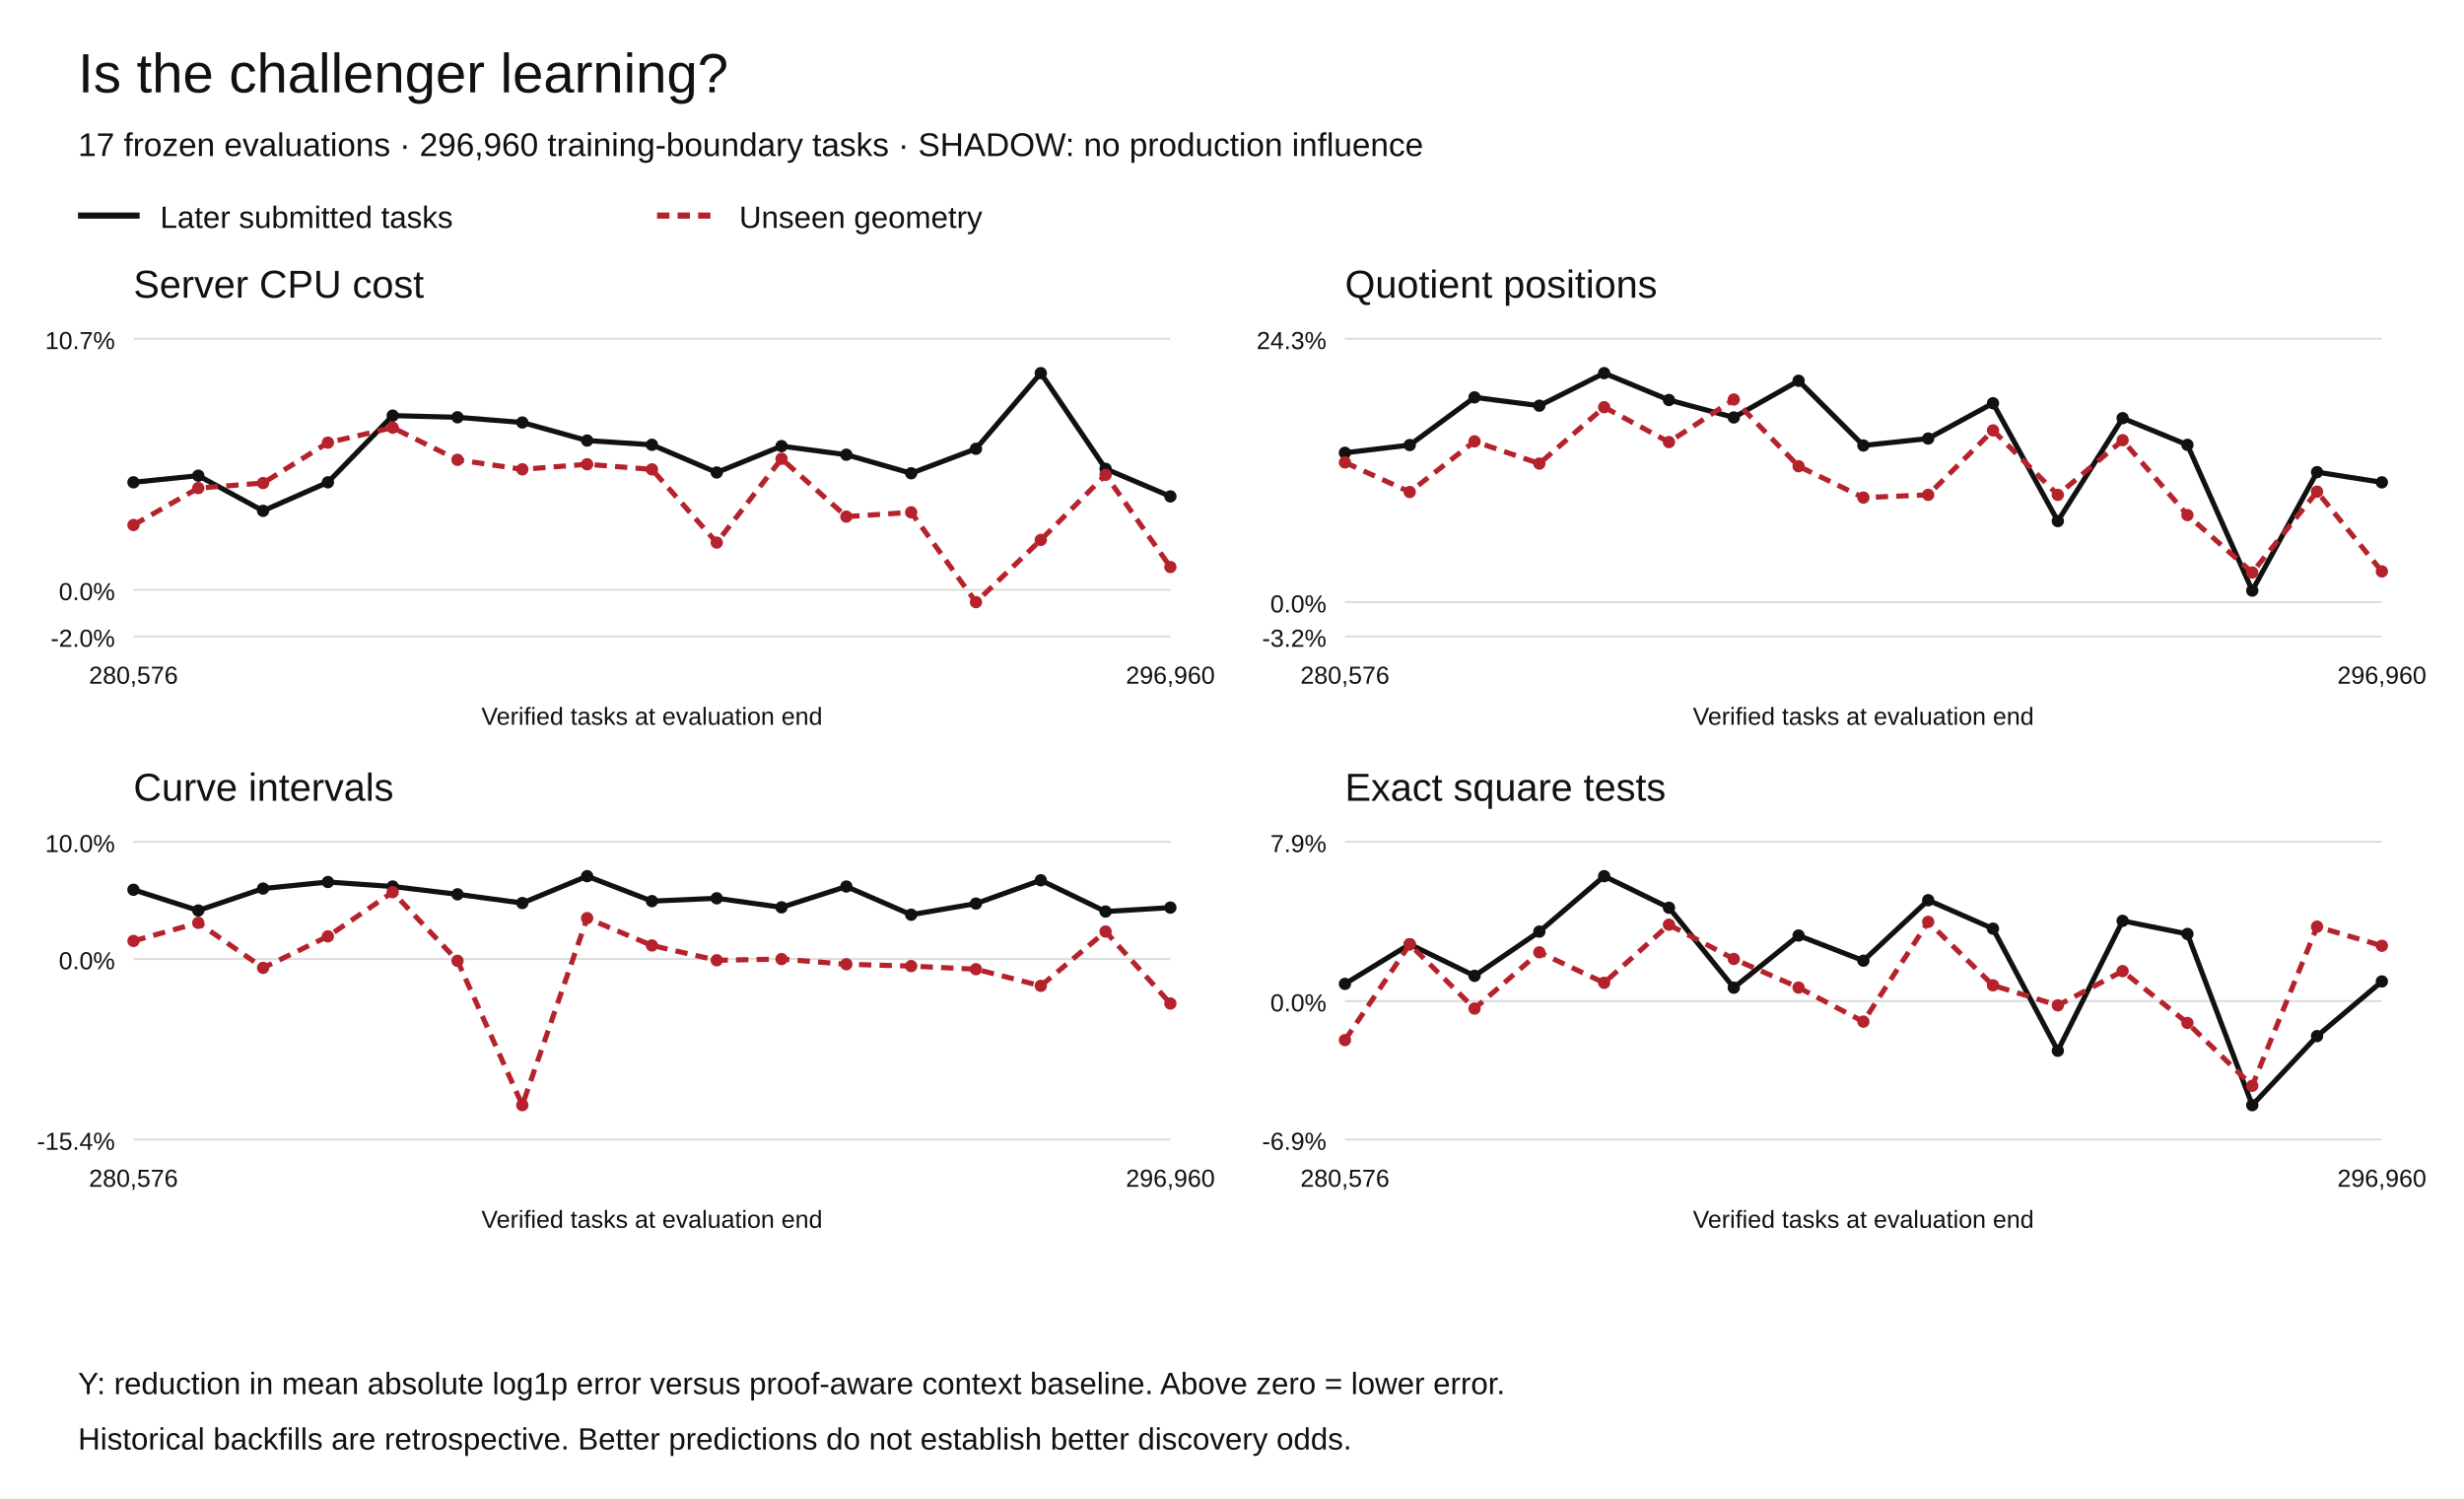
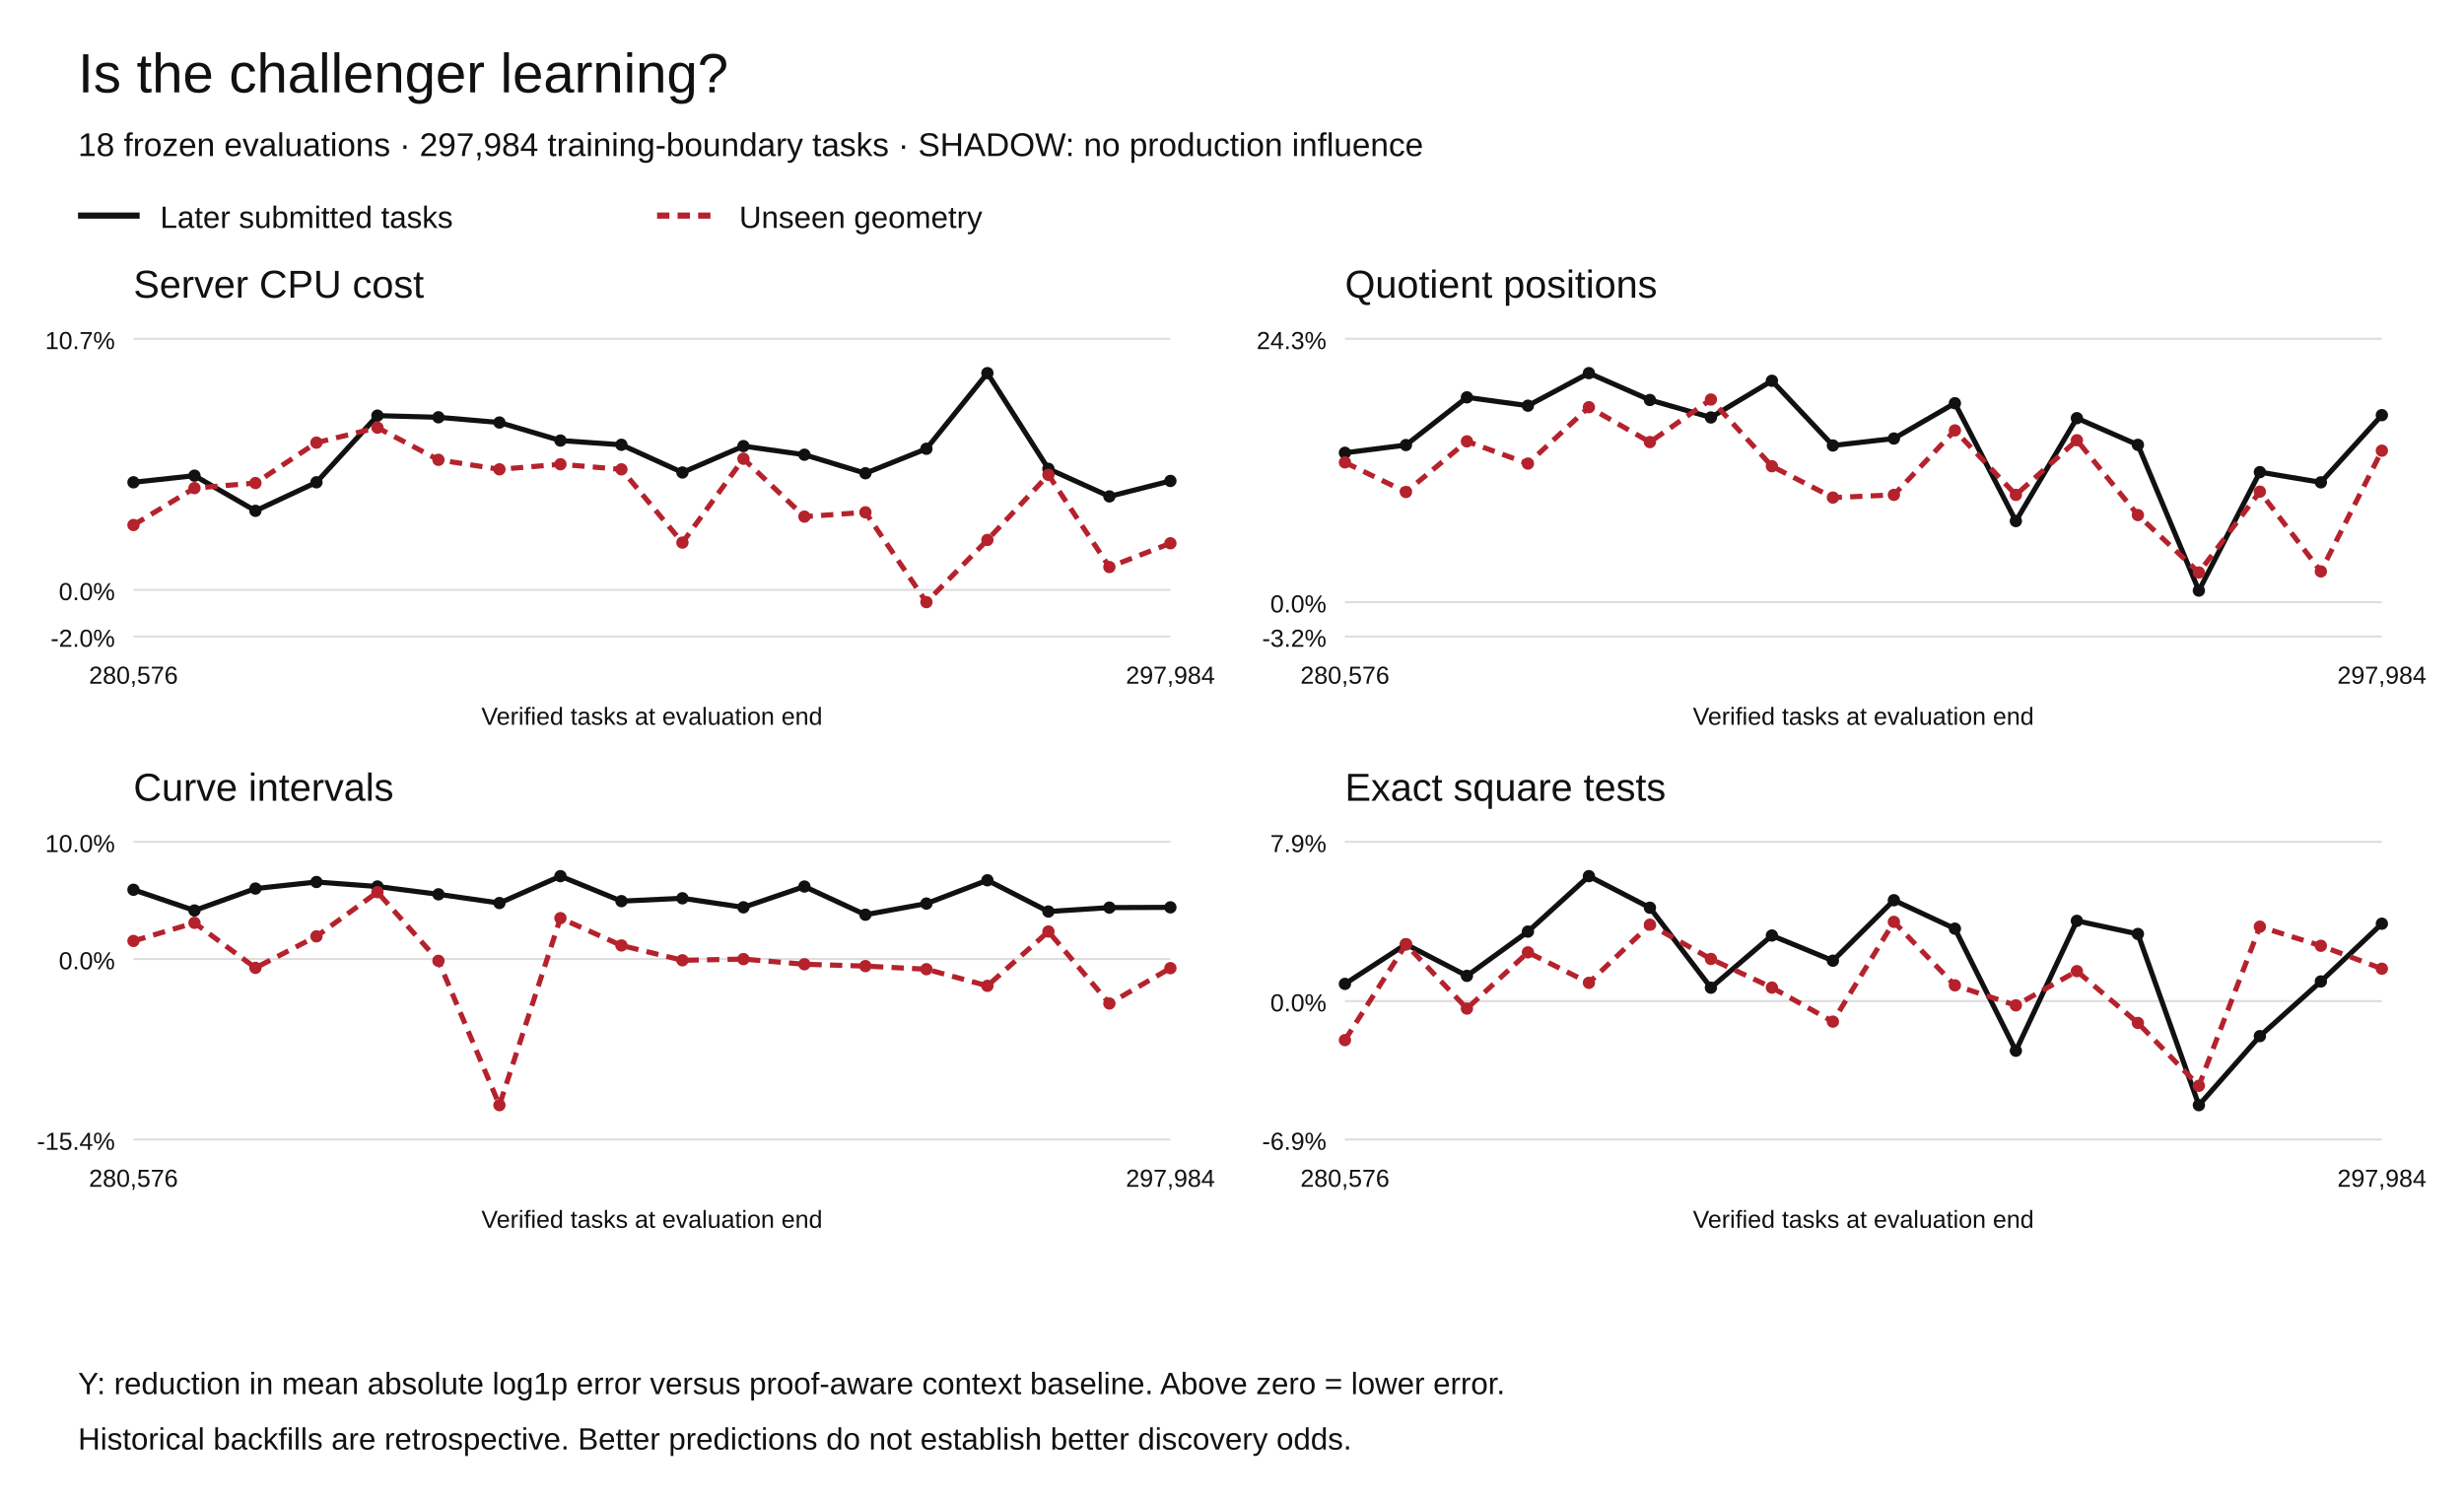
<svg xmlns="http://www.w3.org/2000/svg" width="1200" height="730" viewBox="0 0 1200 730" role="img" aria-labelledby="title desc">
  <rect width="1200" height="730" fill="white" />
  <g font-family="Arial,Helvetica,sans-serif" fill="#111">
    <text x="38" y="45" font-size="27">Is the challenger learning?</text>
-     <text x="38" y="76" font-size="16">17 frozen evaluations · 296,960 training-boundary tasks · SHADOW: no production influence</text>
+     <text x="38" y="76" font-size="16">18 frozen evaluations · 297,984 training-boundary tasks · SHADOW: no production influence</text>
    <path d="M38 105h30" stroke="#111" stroke-width="3" />
    <text x="78" y="111" font-size="15">Later submitted tasks</text>
    <path d="M320 105h30" stroke="#b5222c" stroke-width="3" stroke-dasharray="6 4" />
    <text x="360" y="111" font-size="15">Unseen geometry</text>
    <text x="65" y="145" font-size="19">Server CPU cost</text>
    <path d="M65 310.00h505" stroke="#ddd" />
    <text x="56" y="315.00" text-anchor="end" font-size="12">-2.0%</text>
    <path d="M65 287.29h505" stroke="#ddd" />
    <text x="56" y="292.29" text-anchor="end" font-size="12">0.0%</text>
    <path d="M65 165.00h505" stroke="#ddd" />
    <text x="56" y="170.00" text-anchor="end" font-size="12">10.7%</text>
    <circle cx="65.00" cy="234.90" r="3" fill="#111" />
-     <circle cx="96.56" cy="231.67" r="3" fill="#111" />
-     <circle cx="128.12" cy="248.80" r="3" fill="#111" />
-     <circle cx="159.69" cy="234.90" r="3" fill="#111" />
-     <circle cx="191.25" cy="202.43" r="3" fill="#111" />
-     <circle cx="222.81" cy="203.24" r="3" fill="#111" />
-     <circle cx="254.38" cy="205.78" r="3" fill="#111" />
-     <circle cx="285.94" cy="214.57" r="3" fill="#111" />
-     <circle cx="317.50" cy="216.63" r="3" fill="#111" />
-     <circle cx="349.06" cy="230.12" r="3" fill="#111" />
-     <circle cx="380.62" cy="217.28" r="3" fill="#111" />
-     <circle cx="412.19" cy="221.47" r="3" fill="#111" />
-     <circle cx="443.75" cy="230.50" r="3" fill="#111" />
-     <circle cx="475.31" cy="218.57" r="3" fill="#111" />
-     <circle cx="506.88" cy="181.73" r="3" fill="#111" />
-     <circle cx="538.44" cy="228.33" r="3" fill="#111" />
-     <circle cx="570.00" cy="241.77" r="3" fill="#111" />
-     <path d="M65.00,234.90 L96.56,231.67 L128.12,248.80 L159.69,234.90 L191.25,202.43 L222.81,203.24 L254.38,205.78 L285.94,214.57 L317.50,216.63 L349.06,230.12 L380.62,217.28 L412.19,221.47 L443.75,230.50 L475.31,218.57 L506.88,181.73 L538.44,228.33 L570.00,241.77" fill="none" stroke="#111" stroke-width="2.5" stroke-dasharray="" />
+     <circle cx="94.71" cy="231.67" r="3" fill="#111" />
+     <circle cx="124.41" cy="248.80" r="3" fill="#111" />
+     <circle cx="154.12" cy="234.90" r="3" fill="#111" />
+     <circle cx="183.82" cy="202.43" r="3" fill="#111" />
+     <circle cx="213.53" cy="203.24" r="3" fill="#111" />
+     <circle cx="243.24" cy="205.78" r="3" fill="#111" />
+     <circle cx="272.94" cy="214.57" r="3" fill="#111" />
+     <circle cx="302.65" cy="216.63" r="3" fill="#111" />
+     <circle cx="332.35" cy="230.12" r="3" fill="#111" />
+     <circle cx="362.06" cy="217.28" r="3" fill="#111" />
+     <circle cx="391.76" cy="221.47" r="3" fill="#111" />
+     <circle cx="421.47" cy="230.50" r="3" fill="#111" />
+     <circle cx="451.18" cy="218.57" r="3" fill="#111" />
+     <circle cx="480.88" cy="181.73" r="3" fill="#111" />
+     <circle cx="510.59" cy="228.33" r="3" fill="#111" />
+     <circle cx="540.29" cy="241.77" r="3" fill="#111" />
+     <circle cx="570.00" cy="234.24" r="3" fill="#111" />
+     <path d="M65.00,234.90 L94.71,231.67 L124.41,248.80 L154.12,234.90 L183.82,202.43 L213.53,203.24 L243.24,205.78 L272.94,214.57 L302.65,216.63 L332.35,230.12 L362.06,217.28 L391.76,221.47 L421.47,230.50 L451.18,218.57 L480.88,181.73 L510.59,228.33 L540.29,241.77 L570.00,234.24" fill="none" stroke="#111" stroke-width="2.5" stroke-dasharray="" />
    <circle cx="65.00" cy="255.70" r="3" fill="#b5222c" />
-     <circle cx="96.56" cy="237.73" r="3" fill="#b5222c" />
-     <circle cx="128.12" cy="235.27" r="3" fill="#b5222c" />
-     <circle cx="159.69" cy="215.59" r="3" fill="#b5222c" />
-     <circle cx="191.25" cy="208.29" r="3" fill="#b5222c" />
-     <circle cx="222.81" cy="223.95" r="3" fill="#b5222c" />
-     <circle cx="254.38" cy="228.58" r="3" fill="#b5222c" />
-     <circle cx="285.94" cy="226.12" r="3" fill="#b5222c" />
-     <circle cx="317.50" cy="228.60" r="3" fill="#b5222c" />
-     <circle cx="349.06" cy="264.27" r="3" fill="#b5222c" />
-     <circle cx="380.62" cy="223.43" r="3" fill="#b5222c" />
-     <circle cx="412.19" cy="251.62" r="3" fill="#b5222c" />
-     <circle cx="443.75" cy="249.52" r="3" fill="#b5222c" />
-     <circle cx="475.31" cy="293.27" r="3" fill="#b5222c" />
-     <circle cx="506.88" cy="262.97" r="3" fill="#b5222c" />
-     <circle cx="538.44" cy="231.27" r="3" fill="#b5222c" />
-     <circle cx="570.00" cy="276.17" r="3" fill="#b5222c" />
-     <path d="M65.00,255.70 L96.56,237.73 L128.12,235.27 L159.69,215.59 L191.25,208.29 L222.81,223.95 L254.38,228.58 L285.94,226.12 L317.50,228.60 L349.06,264.27 L380.62,223.43 L412.19,251.62 L443.75,249.52 L475.31,293.27 L506.88,262.97 L538.44,231.27 L570.00,276.17" fill="none" stroke="#b5222c" stroke-width="2.5" stroke-dasharray="6 4" />
+     <circle cx="94.71" cy="237.73" r="3" fill="#b5222c" />
+     <circle cx="124.41" cy="235.27" r="3" fill="#b5222c" />
+     <circle cx="154.12" cy="215.59" r="3" fill="#b5222c" />
+     <circle cx="183.82" cy="208.29" r="3" fill="#b5222c" />
+     <circle cx="213.53" cy="223.95" r="3" fill="#b5222c" />
+     <circle cx="243.24" cy="228.58" r="3" fill="#b5222c" />
+     <circle cx="272.94" cy="226.12" r="3" fill="#b5222c" />
+     <circle cx="302.65" cy="228.60" r="3" fill="#b5222c" />
+     <circle cx="332.35" cy="264.27" r="3" fill="#b5222c" />
+     <circle cx="362.06" cy="223.43" r="3" fill="#b5222c" />
+     <circle cx="391.76" cy="251.62" r="3" fill="#b5222c" />
+     <circle cx="421.47" cy="249.52" r="3" fill="#b5222c" />
+     <circle cx="451.18" cy="293.27" r="3" fill="#b5222c" />
+     <circle cx="480.88" cy="262.97" r="3" fill="#b5222c" />
+     <circle cx="510.59" cy="231.27" r="3" fill="#b5222c" />
+     <circle cx="540.29" cy="276.17" r="3" fill="#b5222c" />
+     <circle cx="570.00" cy="264.60" r="3" fill="#b5222c" />
+     <path d="M65.00,255.70 L94.71,237.73 L124.41,235.27 L154.12,215.59 L183.82,208.29 L213.53,223.95 L243.24,228.58 L272.94,226.12 L302.65,228.60 L332.35,264.27 L362.06,223.43 L391.76,251.62 L421.47,249.52 L451.18,293.27 L480.88,262.97 L510.59,231.27 L540.29,276.17 L570.00,264.60" fill="none" stroke="#b5222c" stroke-width="2.5" stroke-dasharray="6 4" />
    <text x="65.00" y="333" text-anchor="middle" font-size="12">280,576</text>
-     <text x="570.00" y="333" text-anchor="middle" font-size="12">296,960</text>
+     <text x="570.00" y="333" text-anchor="middle" font-size="12">297,984</text>
    <text x="317.5" y="353" text-anchor="middle" font-size="12">Verified tasks at evaluation end</text>
    <text x="655" y="145" font-size="19">Quotient positions</text>
    <path d="M655 310.00h505" stroke="#ddd" />
    <text x="646" y="315.00" text-anchor="end" font-size="12">-3.2%</text>
    <path d="M655 293.27h505" stroke="#ddd" />
    <text x="646" y="298.27" text-anchor="end" font-size="12">0.0%</text>
    <path d="M655 165.00h505" stroke="#ddd" />
    <text x="646" y="170.00" text-anchor="end" font-size="12">24.3%</text>
    <circle cx="655.00" cy="220.53" r="3" fill="#111" />
-     <circle cx="686.56" cy="216.76" r="3" fill="#111" />
-     <circle cx="718.12" cy="193.53" r="3" fill="#111" />
-     <circle cx="749.69" cy="197.59" r="3" fill="#111" />
-     <circle cx="781.25" cy="181.73" r="3" fill="#111" />
-     <circle cx="812.81" cy="194.81" r="3" fill="#111" />
-     <circle cx="844.38" cy="203.32" r="3" fill="#111" />
-     <circle cx="875.94" cy="185.45" r="3" fill="#111" />
-     <circle cx="907.50" cy="216.97" r="3" fill="#111" />
-     <circle cx="939.06" cy="213.58" r="3" fill="#111" />
-     <circle cx="970.62" cy="196.39" r="3" fill="#111" />
-     <circle cx="1002.19" cy="253.79" r="3" fill="#111" />
-     <circle cx="1033.75" cy="203.67" r="3" fill="#111" />
-     <circle cx="1065.31" cy="216.67" r="3" fill="#111" />
-     <circle cx="1096.88" cy="287.64" r="3" fill="#111" />
-     <circle cx="1128.44" cy="229.95" r="3" fill="#111" />
-     <circle cx="1160.00" cy="234.92" r="3" fill="#111" />
-     <path d="M655.00,220.53 L686.56,216.76 L718.12,193.53 L749.69,197.59 L781.25,181.73 L812.81,194.81 L844.38,203.32 L875.94,185.45 L907.50,216.97 L939.06,213.58 L970.62,196.39 L1002.19,253.79 L1033.75,203.67 L1065.31,216.67 L1096.88,287.64 L1128.44,229.95 L1160.00,234.92" fill="none" stroke="#111" stroke-width="2.5" stroke-dasharray="" />
+     <circle cx="684.71" cy="216.76" r="3" fill="#111" />
+     <circle cx="714.41" cy="193.53" r="3" fill="#111" />
+     <circle cx="744.12" cy="197.59" r="3" fill="#111" />
+     <circle cx="773.82" cy="181.73" r="3" fill="#111" />
+     <circle cx="803.53" cy="194.81" r="3" fill="#111" />
+     <circle cx="833.24" cy="203.32" r="3" fill="#111" />
+     <circle cx="862.94" cy="185.45" r="3" fill="#111" />
+     <circle cx="892.65" cy="216.97" r="3" fill="#111" />
+     <circle cx="922.35" cy="213.58" r="3" fill="#111" />
+     <circle cx="952.06" cy="196.39" r="3" fill="#111" />
+     <circle cx="981.76" cy="253.79" r="3" fill="#111" />
+     <circle cx="1011.47" cy="203.67" r="3" fill="#111" />
+     <circle cx="1041.18" cy="216.67" r="3" fill="#111" />
+     <circle cx="1070.88" cy="287.64" r="3" fill="#111" />
+     <circle cx="1100.59" cy="229.95" r="3" fill="#111" />
+     <circle cx="1130.29" cy="234.92" r="3" fill="#111" />
+     <circle cx="1160.00" cy="202.20" r="3" fill="#111" />
+     <path d="M655.00,220.53 L684.71,216.76 L714.41,193.53 L744.12,197.59 L773.82,181.73 L803.53,194.81 L833.24,203.32 L862.94,185.45 L892.65,216.97 L922.35,213.58 L952.06,196.39 L981.76,253.79 L1011.47,203.67 L1041.18,216.67 L1070.88,287.64 L1100.59,229.95 L1130.29,234.92 L1160.00,202.20" fill="none" stroke="#111" stroke-width="2.5" stroke-dasharray="" />
    <circle cx="655.00" cy="225.21" r="3" fill="#b5222c" />
-     <circle cx="686.56" cy="239.63" r="3" fill="#b5222c" />
-     <circle cx="718.12" cy="214.96" r="3" fill="#b5222c" />
-     <circle cx="749.69" cy="225.79" r="3" fill="#b5222c" />
-     <circle cx="781.25" cy="198.32" r="3" fill="#b5222c" />
-     <circle cx="812.81" cy="215.32" r="3" fill="#b5222c" />
-     <circle cx="844.38" cy="194.58" r="3" fill="#b5222c" />
-     <circle cx="875.94" cy="227.07" r="3" fill="#b5222c" />
-     <circle cx="907.50" cy="242.35" r="3" fill="#b5222c" />
-     <circle cx="939.06" cy="241.02" r="3" fill="#b5222c" />
-     <circle cx="970.62" cy="209.63" r="3" fill="#b5222c" />
-     <circle cx="1002.19" cy="241.03" r="3" fill="#b5222c" />
-     <circle cx="1033.75" cy="214.41" r="3" fill="#b5222c" />
-     <circle cx="1065.31" cy="250.87" r="3" fill="#b5222c" />
-     <circle cx="1096.88" cy="278.83" r="3" fill="#b5222c" />
-     <circle cx="1128.44" cy="239.47" r="3" fill="#b5222c" />
-     <circle cx="1160.00" cy="278.31" r="3" fill="#b5222c" />
-     <path d="M655.00,225.21 L686.56,239.63 L718.12,214.96 L749.69,225.79 L781.25,198.32 L812.81,215.32 L844.38,194.58 L875.94,227.07 L907.50,242.35 L939.06,241.02 L970.62,209.63 L1002.19,241.03 L1033.75,214.41 L1065.31,250.87 L1096.88,278.83 L1128.44,239.47 L1160.00,278.31" fill="none" stroke="#b5222c" stroke-width="2.5" stroke-dasharray="6 4" />
+     <circle cx="684.71" cy="239.63" r="3" fill="#b5222c" />
+     <circle cx="714.41" cy="214.96" r="3" fill="#b5222c" />
+     <circle cx="744.12" cy="225.79" r="3" fill="#b5222c" />
+     <circle cx="773.82" cy="198.32" r="3" fill="#b5222c" />
+     <circle cx="803.53" cy="215.32" r="3" fill="#b5222c" />
+     <circle cx="833.24" cy="194.58" r="3" fill="#b5222c" />
+     <circle cx="862.94" cy="227.07" r="3" fill="#b5222c" />
+     <circle cx="892.65" cy="242.35" r="3" fill="#b5222c" />
+     <circle cx="922.35" cy="241.02" r="3" fill="#b5222c" />
+     <circle cx="952.06" cy="209.63" r="3" fill="#b5222c" />
+     <circle cx="981.76" cy="241.03" r="3" fill="#b5222c" />
+     <circle cx="1011.47" cy="214.41" r="3" fill="#b5222c" />
+     <circle cx="1041.18" cy="250.87" r="3" fill="#b5222c" />
+     <circle cx="1070.88" cy="278.83" r="3" fill="#b5222c" />
+     <circle cx="1100.59" cy="239.47" r="3" fill="#b5222c" />
+     <circle cx="1130.29" cy="278.31" r="3" fill="#b5222c" />
+     <circle cx="1160.00" cy="219.50" r="3" fill="#b5222c" />
+     <path d="M655.00,225.21 L684.71,239.63 L714.41,214.96 L744.12,225.79 L773.82,198.32 L803.53,215.32 L833.24,194.58 L862.94,227.07 L892.65,242.35 L922.35,241.02 L952.06,209.63 L981.76,241.03 L1011.47,214.41 L1041.18,250.87 L1070.88,278.83 L1100.59,239.47 L1130.29,278.31 L1160.00,219.50" fill="none" stroke="#b5222c" stroke-width="2.5" stroke-dasharray="6 4" />
    <text x="655.00" y="333" text-anchor="middle" font-size="12">280,576</text>
-     <text x="1160.00" y="333" text-anchor="middle" font-size="12">296,960</text>
+     <text x="1160.00" y="333" text-anchor="middle" font-size="12">297,984</text>
    <text x="907.5" y="353" text-anchor="middle" font-size="12">Verified tasks at evaluation end</text>
    <text x="65" y="390" font-size="19">Curve intervals</text>
    <path d="M65 555.00h505" stroke="#ddd" />
    <text x="56" y="560.00" text-anchor="end" font-size="12">-15.4%</text>
    <path d="M65 467.08h505" stroke="#ddd" />
    <text x="56" y="472.08" text-anchor="end" font-size="12">0.0%</text>
    <path d="M65 410.00h505" stroke="#ddd" />
    <text x="56" y="415.00" text-anchor="end" font-size="12">10.0%</text>
    <circle cx="65.00" cy="433.35" r="3" fill="#111" />
-     <circle cx="96.56" cy="443.45" r="3" fill="#111" />
-     <circle cx="128.12" cy="432.76" r="3" fill="#111" />
-     <circle cx="159.69" cy="429.58" r="3" fill="#111" />
-     <circle cx="191.25" cy="431.77" r="3" fill="#111" />
-     <circle cx="222.81" cy="435.57" r="3" fill="#111" />
-     <circle cx="254.38" cy="439.82" r="3" fill="#111" />
-     <circle cx="285.94" cy="426.73" r="3" fill="#111" />
-     <circle cx="317.50" cy="438.89" r="3" fill="#111" />
-     <circle cx="349.06" cy="437.50" r="3" fill="#111" />
-     <circle cx="380.62" cy="441.91" r="3" fill="#111" />
-     <circle cx="412.19" cy="431.78" r="3" fill="#111" />
-     <circle cx="443.75" cy="445.51" r="3" fill="#111" />
-     <circle cx="475.31" cy="440.08" r="3" fill="#111" />
-     <circle cx="506.88" cy="428.73" r="3" fill="#111" />
-     <circle cx="538.44" cy="443.96" r="3" fill="#111" />
-     <circle cx="570.00" cy="442.04" r="3" fill="#111" />
-     <path d="M65.00,433.35 L96.56,443.45 L128.12,432.76 L159.69,429.58 L191.25,431.77 L222.81,435.57 L254.38,439.82 L285.94,426.73 L317.50,438.89 L349.06,437.50 L380.62,441.91 L412.19,431.78 L443.75,445.51 L475.31,440.08 L506.88,428.73 L538.44,443.96 L570.00,442.04" fill="none" stroke="#111" stroke-width="2.5" stroke-dasharray="" />
+     <circle cx="94.71" cy="443.45" r="3" fill="#111" />
+     <circle cx="124.41" cy="432.76" r="3" fill="#111" />
+     <circle cx="154.12" cy="429.58" r="3" fill="#111" />
+     <circle cx="183.82" cy="431.77" r="3" fill="#111" />
+     <circle cx="213.53" cy="435.57" r="3" fill="#111" />
+     <circle cx="243.24" cy="439.82" r="3" fill="#111" />
+     <circle cx="272.94" cy="426.73" r="3" fill="#111" />
+     <circle cx="302.65" cy="438.89" r="3" fill="#111" />
+     <circle cx="332.35" cy="437.50" r="3" fill="#111" />
+     <circle cx="362.06" cy="441.91" r="3" fill="#111" />
+     <circle cx="391.76" cy="431.78" r="3" fill="#111" />
+     <circle cx="421.47" cy="445.51" r="3" fill="#111" />
+     <circle cx="451.18" cy="440.08" r="3" fill="#111" />
+     <circle cx="480.88" cy="428.73" r="3" fill="#111" />
+     <circle cx="510.59" cy="443.96" r="3" fill="#111" />
+     <circle cx="540.29" cy="442.04" r="3" fill="#111" />
+     <circle cx="570.00" cy="441.92" r="3" fill="#111" />
+     <path d="M65.00,433.35 L94.71,443.45 L124.41,432.76 L154.12,429.58 L183.82,431.77 L213.53,435.57 L243.24,439.82 L272.94,426.73 L302.65,438.89 L332.35,437.50 L362.06,441.91 L391.76,431.78 L421.47,445.51 L451.18,440.08 L480.88,428.73 L510.59,443.96 L540.29,442.04 L570.00,441.92" fill="none" stroke="#111" stroke-width="2.5" stroke-dasharray="" />
    <circle cx="65.00" cy="458.28" r="3" fill="#b5222c" />
-     <circle cx="96.56" cy="449.46" r="3" fill="#b5222c" />
-     <circle cx="128.12" cy="471.40" r="3" fill="#b5222c" />
-     <circle cx="159.69" cy="456.04" r="3" fill="#b5222c" />
-     <circle cx="191.25" cy="434.52" r="3" fill="#b5222c" />
-     <circle cx="222.81" cy="467.97" r="3" fill="#b5222c" />
-     <circle cx="254.38" cy="538.27" r="3" fill="#b5222c" />
-     <circle cx="285.94" cy="447.17" r="3" fill="#b5222c" />
-     <circle cx="317.50" cy="460.48" r="3" fill="#b5222c" />
-     <circle cx="349.06" cy="467.70" r="3" fill="#b5222c" />
-     <circle cx="380.62" cy="467.12" r="3" fill="#b5222c" />
-     <circle cx="412.19" cy="469.63" r="3" fill="#b5222c" />
-     <circle cx="443.75" cy="470.53" r="3" fill="#b5222c" />
-     <circle cx="475.31" cy="472.05" r="3" fill="#b5222c" />
-     <circle cx="506.88" cy="480.15" r="3" fill="#b5222c" />
-     <circle cx="538.44" cy="453.69" r="3" fill="#b5222c" />
-     <circle cx="570.00" cy="488.75" r="3" fill="#b5222c" />
-     <path d="M65.00,458.28 L96.56,449.46 L128.12,471.40 L159.69,456.04 L191.25,434.52 L222.81,467.97 L254.38,538.27 L285.94,447.17 L317.50,460.48 L349.06,467.70 L380.62,467.12 L412.19,469.63 L443.75,470.53 L475.31,472.05 L506.88,480.15 L538.44,453.69 L570.00,488.75" fill="none" stroke="#b5222c" stroke-width="2.5" stroke-dasharray="6 4" />
+     <circle cx="94.71" cy="449.46" r="3" fill="#b5222c" />
+     <circle cx="124.41" cy="471.40" r="3" fill="#b5222c" />
+     <circle cx="154.12" cy="456.04" r="3" fill="#b5222c" />
+     <circle cx="183.82" cy="434.52" r="3" fill="#b5222c" />
+     <circle cx="213.53" cy="467.97" r="3" fill="#b5222c" />
+     <circle cx="243.24" cy="538.27" r="3" fill="#b5222c" />
+     <circle cx="272.94" cy="447.17" r="3" fill="#b5222c" />
+     <circle cx="302.65" cy="460.48" r="3" fill="#b5222c" />
+     <circle cx="332.35" cy="467.70" r="3" fill="#b5222c" />
+     <circle cx="362.06" cy="467.12" r="3" fill="#b5222c" />
+     <circle cx="391.76" cy="469.63" r="3" fill="#b5222c" />
+     <circle cx="421.47" cy="470.53" r="3" fill="#b5222c" />
+     <circle cx="451.18" cy="472.05" r="3" fill="#b5222c" />
+     <circle cx="480.88" cy="480.15" r="3" fill="#b5222c" />
+     <circle cx="510.59" cy="453.69" r="3" fill="#b5222c" />
+     <circle cx="540.29" cy="488.75" r="3" fill="#b5222c" />
+     <circle cx="570.00" cy="471.54" r="3" fill="#b5222c" />
+     <path d="M65.00,458.28 L94.71,449.46 L124.41,471.40 L154.12,456.04 L183.82,434.52 L213.53,467.97 L243.24,538.27 L272.94,447.17 L302.65,460.48 L332.35,467.70 L362.06,467.12 L391.76,469.63 L421.47,470.53 L451.18,472.05 L480.88,480.15 L510.59,453.69 L540.29,488.75 L570.00,471.54" fill="none" stroke="#b5222c" stroke-width="2.5" stroke-dasharray="6 4" />
    <text x="65.00" y="578" text-anchor="middle" font-size="12">280,576</text>
-     <text x="570.00" y="578" text-anchor="middle" font-size="12">296,960</text>
+     <text x="570.00" y="578" text-anchor="middle" font-size="12">297,984</text>
    <text x="317.5" y="598" text-anchor="middle" font-size="12">Verified tasks at evaluation end</text>
    <text x="655" y="390" font-size="19">Exact square tests</text>
    <path d="M655 555.00h505" stroke="#ddd" />
    <text x="646" y="560.00" text-anchor="end" font-size="12">-6.9%</text>
    <path d="M655 487.58h505" stroke="#ddd" />
    <text x="646" y="492.58" text-anchor="end" font-size="12">0.0%</text>
    <path d="M655 410.00h505" stroke="#ddd" />
    <text x="646" y="415.00" text-anchor="end" font-size="12">7.9%</text>
    <circle cx="655.00" cy="479.19" r="3" fill="#111" />
-     <circle cx="686.56" cy="459.89" r="3" fill="#111" />
-     <circle cx="718.12" cy="475.28" r="3" fill="#111" />
-     <circle cx="749.69" cy="453.73" r="3" fill="#111" />
-     <circle cx="781.25" cy="426.73" r="3" fill="#111" />
-     <circle cx="812.81" cy="442.10" r="3" fill="#111" />
-     <circle cx="844.38" cy="481.05" r="3" fill="#111" />
-     <circle cx="875.94" cy="455.64" r="3" fill="#111" />
-     <circle cx="907.50" cy="467.90" r="3" fill="#111" />
-     <circle cx="939.06" cy="438.45" r="3" fill="#111" />
-     <circle cx="970.62" cy="452.30" r="3" fill="#111" />
-     <circle cx="1002.19" cy="511.76" r="3" fill="#111" />
-     <circle cx="1033.75" cy="448.50" r="3" fill="#111" />
-     <circle cx="1065.31" cy="454.88" r="3" fill="#111" />
-     <circle cx="1096.88" cy="538.27" r="3" fill="#111" />
-     <circle cx="1128.44" cy="504.64" r="3" fill="#111" />
-     <circle cx="1160.00" cy="478.01" r="3" fill="#111" />
-     <path d="M655.00,479.19 L686.56,459.89 L718.12,475.28 L749.69,453.73 L781.25,426.73 L812.81,442.10 L844.38,481.05 L875.94,455.64 L907.50,467.90 L939.06,438.45 L970.62,452.30 L1002.19,511.76 L1033.75,448.50 L1065.31,454.88 L1096.88,538.27 L1128.44,504.64 L1160.00,478.01" fill="none" stroke="#111" stroke-width="2.5" stroke-dasharray="" />
+     <circle cx="684.71" cy="459.89" r="3" fill="#111" />
+     <circle cx="714.41" cy="475.28" r="3" fill="#111" />
+     <circle cx="744.12" cy="453.73" r="3" fill="#111" />
+     <circle cx="773.82" cy="426.73" r="3" fill="#111" />
+     <circle cx="803.53" cy="442.10" r="3" fill="#111" />
+     <circle cx="833.24" cy="481.05" r="3" fill="#111" />
+     <circle cx="862.94" cy="455.64" r="3" fill="#111" />
+     <circle cx="892.65" cy="467.90" r="3" fill="#111" />
+     <circle cx="922.35" cy="438.45" r="3" fill="#111" />
+     <circle cx="952.06" cy="452.30" r="3" fill="#111" />
+     <circle cx="981.76" cy="511.76" r="3" fill="#111" />
+     <circle cx="1011.47" cy="448.50" r="3" fill="#111" />
+     <circle cx="1041.18" cy="454.88" r="3" fill="#111" />
+     <circle cx="1070.88" cy="538.27" r="3" fill="#111" />
+     <circle cx="1100.59" cy="504.64" r="3" fill="#111" />
+     <circle cx="1130.29" cy="478.01" r="3" fill="#111" />
+     <circle cx="1160.00" cy="449.89" r="3" fill="#111" />
+     <path d="M655.00,479.19 L684.71,459.89 L714.41,475.28 L744.12,453.73 L773.82,426.73 L803.53,442.10 L833.24,481.05 L862.94,455.64 L892.65,467.90 L922.35,438.45 L952.06,452.30 L981.76,511.76 L1011.47,448.50 L1041.18,454.88 L1070.88,538.27 L1100.59,504.64 L1130.29,478.01 L1160.00,449.89" fill="none" stroke="#111" stroke-width="2.5" stroke-dasharray="" />
    <circle cx="655.00" cy="506.59" r="3" fill="#b5222c" />
-     <circle cx="686.56" cy="459.96" r="3" fill="#b5222c" />
-     <circle cx="718.12" cy="491.22" r="3" fill="#b5222c" />
-     <circle cx="749.69" cy="463.84" r="3" fill="#b5222c" />
-     <circle cx="781.25" cy="478.67" r="3" fill="#b5222c" />
-     <circle cx="812.81" cy="450.37" r="3" fill="#b5222c" />
-     <circle cx="844.38" cy="467.05" r="3" fill="#b5222c" />
-     <circle cx="875.94" cy="480.99" r="3" fill="#b5222c" />
-     <circle cx="907.50" cy="497.58" r="3" fill="#b5222c" />
-     <circle cx="939.06" cy="448.99" r="3" fill="#b5222c" />
-     <circle cx="970.62" cy="479.90" r="3" fill="#b5222c" />
-     <circle cx="1002.19" cy="489.65" r="3" fill="#b5222c" />
-     <circle cx="1033.75" cy="472.99" r="3" fill="#b5222c" />
-     <circle cx="1065.31" cy="498.22" r="3" fill="#b5222c" />
-     <circle cx="1096.88" cy="528.83" r="3" fill="#b5222c" />
-     <circle cx="1128.44" cy="451.33" r="3" fill="#b5222c" />
-     <circle cx="1160.00" cy="460.63" r="3" fill="#b5222c" />
-     <path d="M655.00,506.59 L686.56,459.96 L718.12,491.22 L749.69,463.84 L781.25,478.67 L812.81,450.37 L844.38,467.05 L875.94,480.99 L907.50,497.58 L939.06,448.99 L970.62,479.90 L1002.19,489.65 L1033.75,472.99 L1065.31,498.22 L1096.88,528.83 L1128.44,451.33 L1160.00,460.63" fill="none" stroke="#b5222c" stroke-width="2.5" stroke-dasharray="6 4" />
+     <circle cx="684.71" cy="459.96" r="3" fill="#b5222c" />
+     <circle cx="714.41" cy="491.22" r="3" fill="#b5222c" />
+     <circle cx="744.12" cy="463.84" r="3" fill="#b5222c" />
+     <circle cx="773.82" cy="478.67" r="3" fill="#b5222c" />
+     <circle cx="803.53" cy="450.37" r="3" fill="#b5222c" />
+     <circle cx="833.24" cy="467.05" r="3" fill="#b5222c" />
+     <circle cx="862.94" cy="480.99" r="3" fill="#b5222c" />
+     <circle cx="892.65" cy="497.58" r="3" fill="#b5222c" />
+     <circle cx="922.35" cy="448.99" r="3" fill="#b5222c" />
+     <circle cx="952.06" cy="479.90" r="3" fill="#b5222c" />
+     <circle cx="981.76" cy="489.65" r="3" fill="#b5222c" />
+     <circle cx="1011.47" cy="472.99" r="3" fill="#b5222c" />
+     <circle cx="1041.18" cy="498.22" r="3" fill="#b5222c" />
+     <circle cx="1070.88" cy="528.83" r="3" fill="#b5222c" />
+     <circle cx="1100.59" cy="451.33" r="3" fill="#b5222c" />
+     <circle cx="1130.29" cy="460.63" r="3" fill="#b5222c" />
+     <circle cx="1160.00" cy="471.81" r="3" fill="#b5222c" />
+     <path d="M655.00,506.59 L684.71,459.96 L714.41,491.22 L744.12,463.84 L773.82,478.67 L803.53,450.37 L833.24,467.05 L862.94,480.99 L892.65,497.58 L922.35,448.99 L952.06,479.90 L981.76,489.65 L1011.47,472.99 L1041.18,498.22 L1070.88,528.83 L1100.59,451.33 L1130.29,460.63 L1160.00,471.81" fill="none" stroke="#b5222c" stroke-width="2.5" stroke-dasharray="6 4" />
    <text x="655.00" y="578" text-anchor="middle" font-size="12">280,576</text>
-     <text x="1160.00" y="578" text-anchor="middle" font-size="12">296,960</text>
+     <text x="1160.00" y="578" text-anchor="middle" font-size="12">297,984</text>
    <text x="907.5" y="598" text-anchor="middle" font-size="12">Verified tasks at evaluation end</text>
    <text x="38" y="679" font-size="15">Y: reduction in mean absolute log1p error versus proof-aware context baseline. Above zero = lower error.</text>
    <text x="38" y="706" font-size="15">Historical backfills are retrospective. Better predictions do not establish better discovery odds.</text>
  </g>
</svg>
